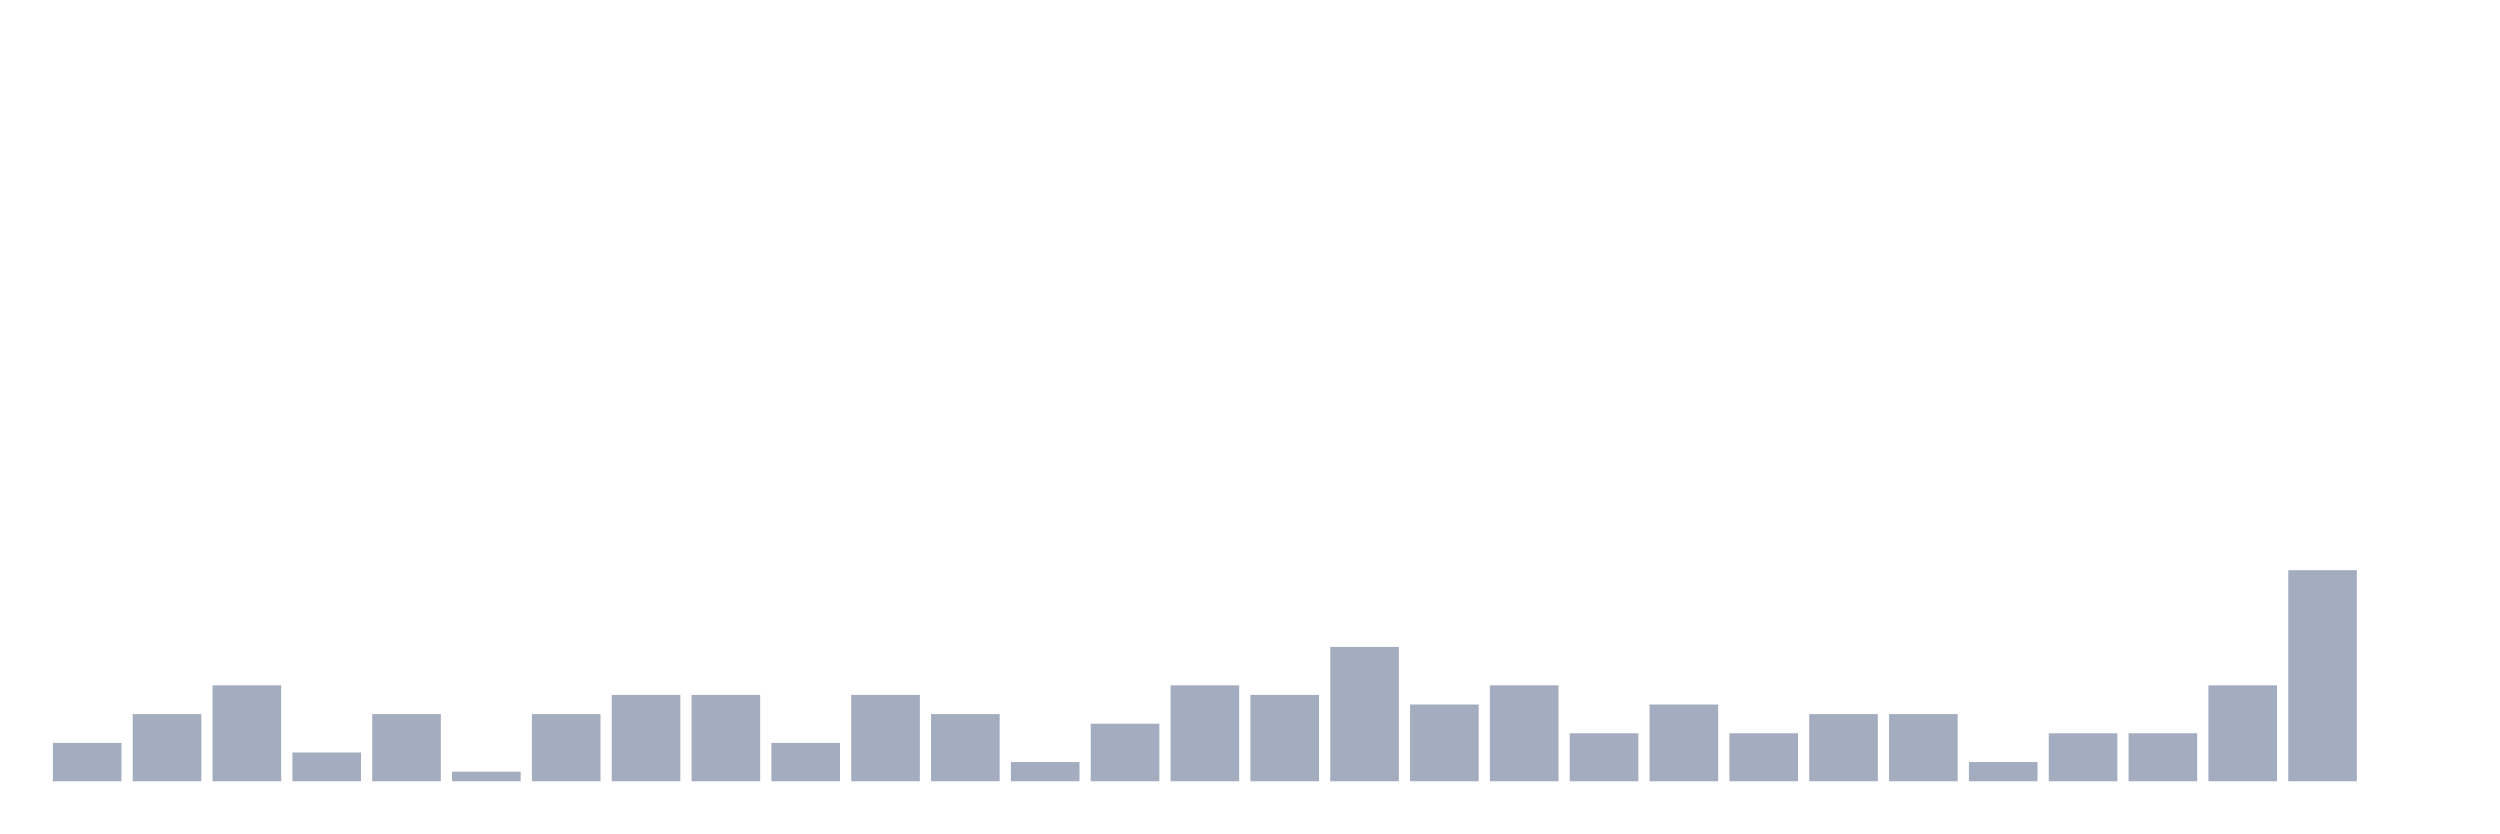
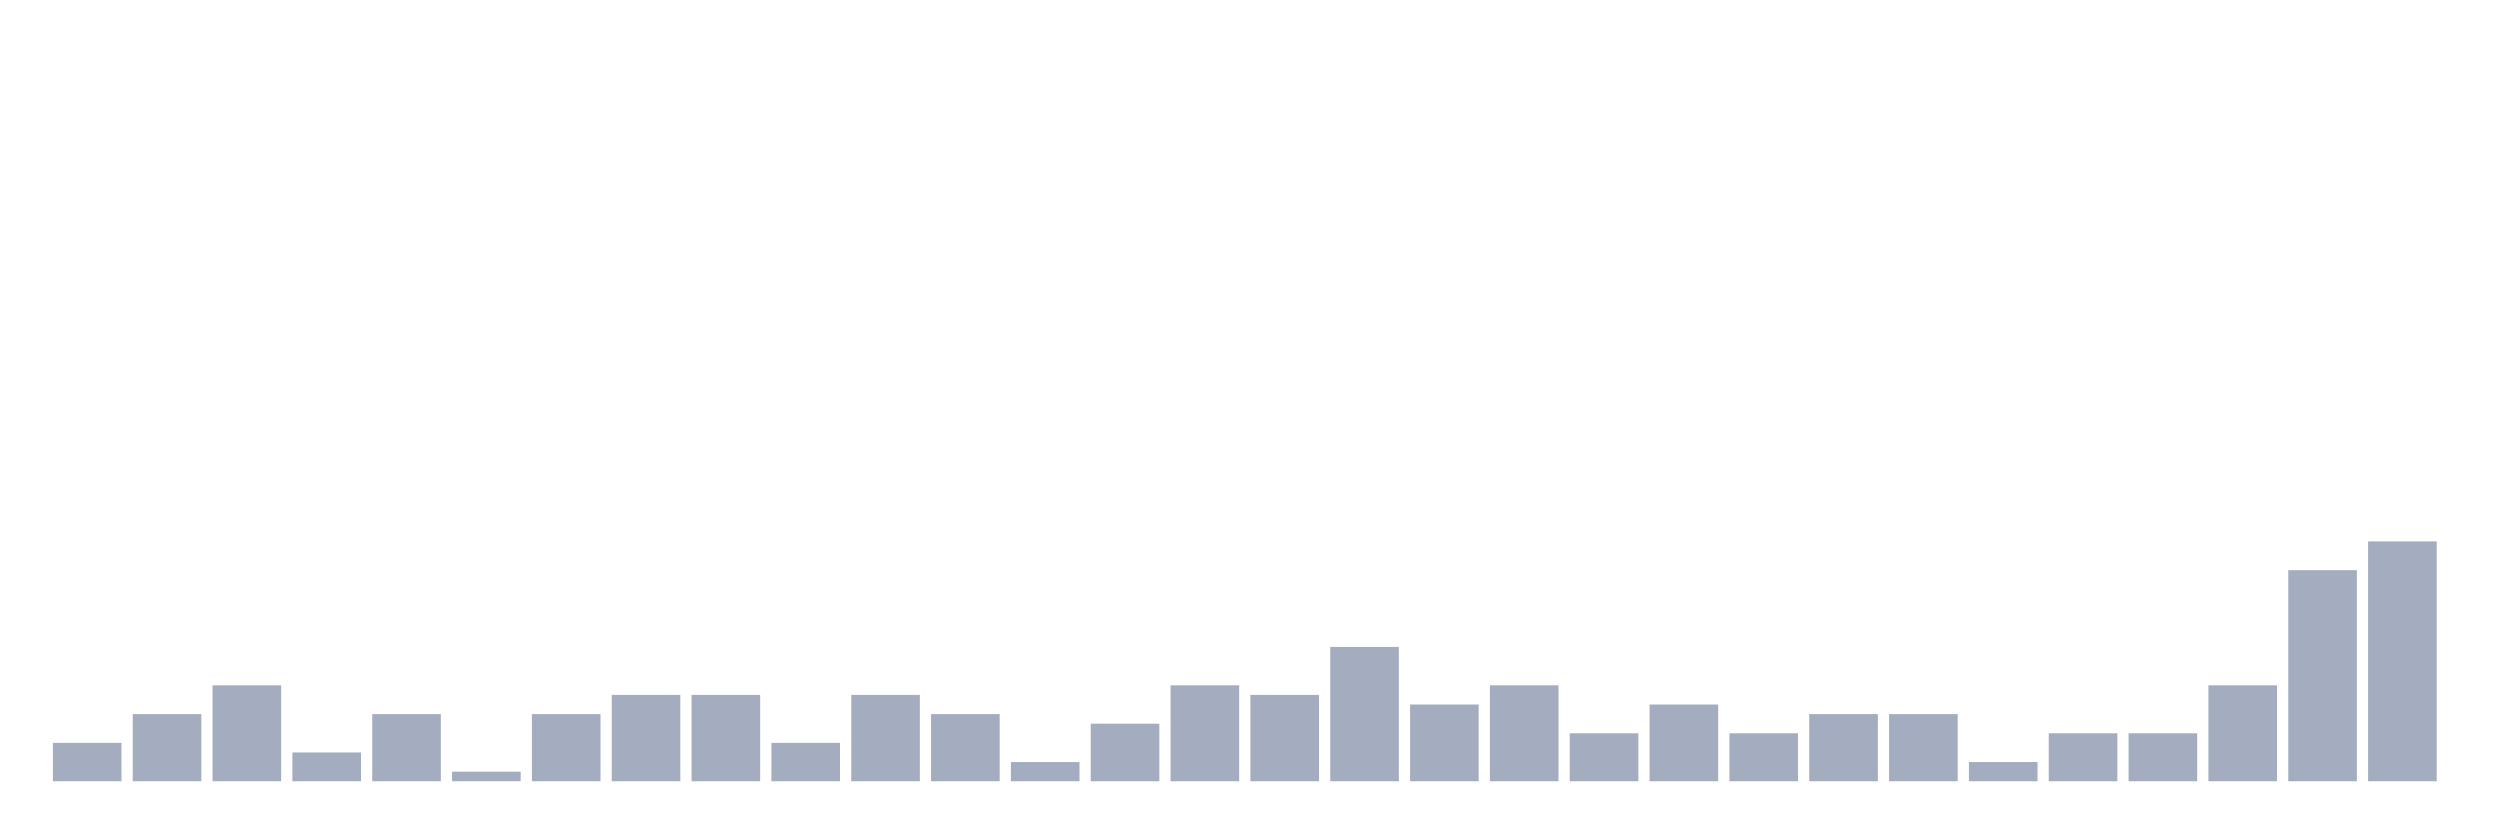
<svg xmlns="http://www.w3.org/2000/svg" viewBox="0 0 480 160">
  <g transform="translate(10,10)">
    <rect class="bar" x="0.153" width="13.175" y="132.632" height="7.368" fill="rgb(164,173,192)" />
    <rect class="bar" x="15.482" width="13.175" y="127.105" height="12.895" fill="rgb(164,173,192)" />
    <rect class="bar" x="30.81" width="13.175" y="121.579" height="18.421" fill="rgb(164,173,192)" />
    <rect class="bar" x="46.138" width="13.175" y="134.474" height="5.526" fill="rgb(164,173,192)" />
    <rect class="bar" x="61.466" width="13.175" y="127.105" height="12.895" fill="rgb(164,173,192)" />
    <rect class="bar" x="76.794" width="13.175" y="138.158" height="1.842" fill="rgb(164,173,192)" />
    <rect class="bar" x="92.123" width="13.175" y="127.105" height="12.895" fill="rgb(164,173,192)" />
    <rect class="bar" x="107.451" width="13.175" y="123.421" height="16.579" fill="rgb(164,173,192)" />
    <rect class="bar" x="122.779" width="13.175" y="123.421" height="16.579" fill="rgb(164,173,192)" />
    <rect class="bar" x="138.107" width="13.175" y="132.632" height="7.368" fill="rgb(164,173,192)" />
    <rect class="bar" x="153.436" width="13.175" y="123.421" height="16.579" fill="rgb(164,173,192)" />
    <rect class="bar" x="168.764" width="13.175" y="127.105" height="12.895" fill="rgb(164,173,192)" />
    <rect class="bar" x="184.092" width="13.175" y="136.316" height="3.684" fill="rgb(164,173,192)" />
    <rect class="bar" x="199.42" width="13.175" y="128.947" height="11.053" fill="rgb(164,173,192)" />
    <rect class="bar" x="214.748" width="13.175" y="121.579" height="18.421" fill="rgb(164,173,192)" />
    <rect class="bar" x="230.077" width="13.175" y="123.421" height="16.579" fill="rgb(164,173,192)" />
    <rect class="bar" x="245.405" width="13.175" y="114.211" height="25.789" fill="rgb(164,173,192)" />
    <rect class="bar" x="260.733" width="13.175" y="125.263" height="14.737" fill="rgb(164,173,192)" />
    <rect class="bar" x="276.061" width="13.175" y="121.579" height="18.421" fill="rgb(164,173,192)" />
    <rect class="bar" x="291.39" width="13.175" y="130.789" height="9.211" fill="rgb(164,173,192)" />
    <rect class="bar" x="306.718" width="13.175" y="125.263" height="14.737" fill="rgb(164,173,192)" />
    <rect class="bar" x="322.046" width="13.175" y="130.789" height="9.211" fill="rgb(164,173,192)" />
    <rect class="bar" x="337.374" width="13.175" y="127.105" height="12.895" fill="rgb(164,173,192)" />
    <rect class="bar" x="352.702" width="13.175" y="127.105" height="12.895" fill="rgb(164,173,192)" />
    <rect class="bar" x="368.031" width="13.175" y="136.316" height="3.684" fill="rgb(164,173,192)" />
    <rect class="bar" x="383.359" width="13.175" y="130.789" height="9.211" fill="rgb(164,173,192)" />
    <rect class="bar" x="398.687" width="13.175" y="130.789" height="9.211" fill="rgb(164,173,192)" />
    <rect class="bar" x="414.015" width="13.175" y="121.579" height="18.421" fill="rgb(164,173,192)" />
    <rect class="bar" x="429.344" width="13.175" y="99.474" height="40.526" fill="rgb(164,173,192)" />
-     <rect class="bar" x="444.672" width="13.175" y="140" height="0" fill="rgb(164,173,192)" />
+     <rect class="bar" x="444.672" width="13.175" y="93.947" height="46.053" fill="rgb(164,173,192)" />
  </g>
</svg>
